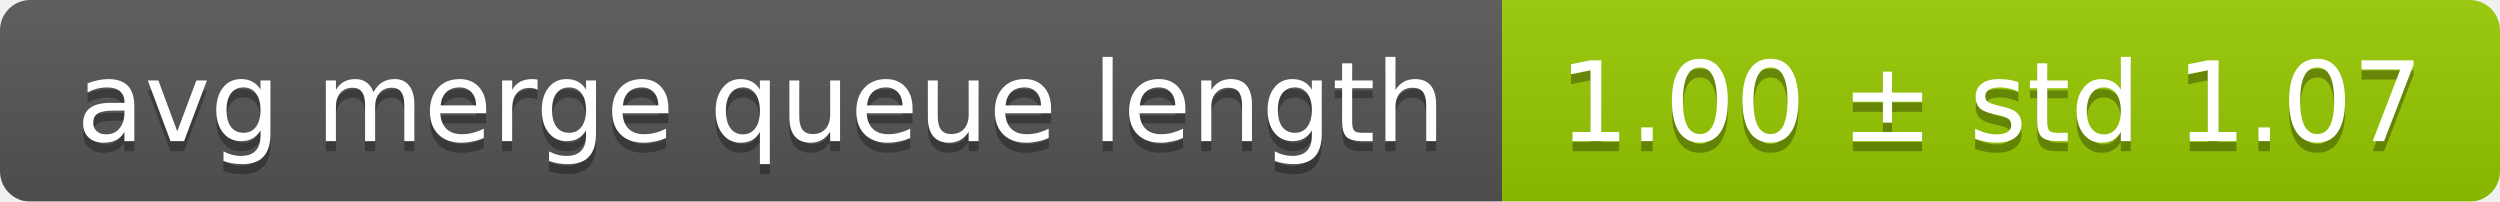
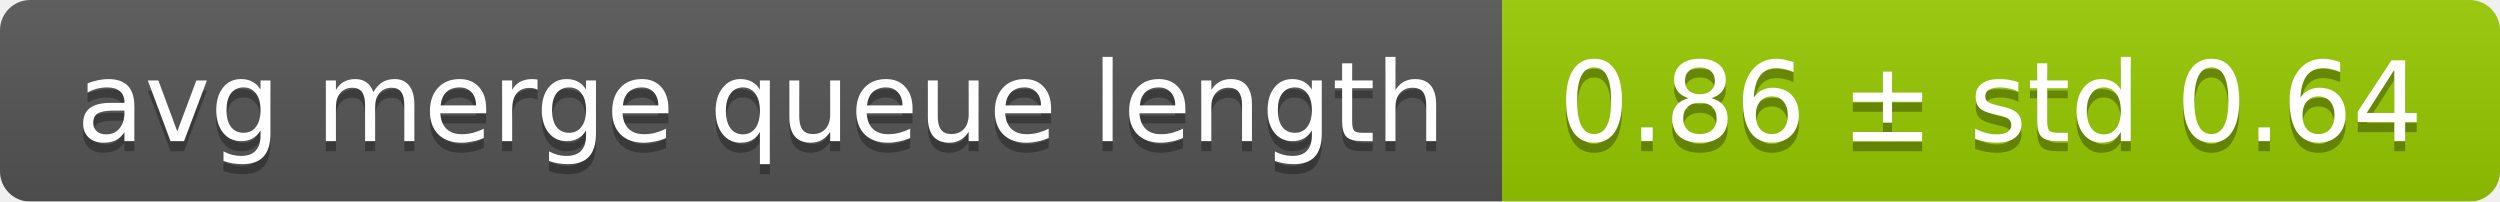
<svg xmlns="http://www.w3.org/2000/svg" width="248" height="20">
  <linearGradient id="smooth" x2="0" y2="100%">
    <stop offset="0" stop-color="#bbb" stop-opacity=".1" />
    <stop offset="1" stop-opacity=".1" />
  </linearGradient>
  <mask id="round">
    <rect width="248" height="20" rx="3" fill="#fff" />
  </mask>
  <g mask="url(#round)">
    <rect width="149" height="20" fill="#555" />
    <rect x="149" width="99" height="20" fill="#97ca00" />
    <rect width="248" height="20" fill="url(#smooth)" />
  </g>
  <g fill="#fff" text-anchor="middle" font-family="DejaVu Sans,Verdana,Geneva,sans-serif" font-size="11">
    <text x="75.5" y="15" fill="#010101" fill-opacity=".3">avg merge queue length</text>
    <text x="75.5" y="14">avg merge queue length</text>
-     <text x="197.5" y="15" fill="#010101" fill-opacity=".3">1.00 ± std 1.07</text>
-     <text x="197.5" y="14">1.00 ± std 1.07</text>
+     <text x="197.5" y="15" fill="#010101" fill-opacity=".3">0.86 ± std 0.64</text>
+     <text x="197.5" y="14">0.86 ± std 0.64</text>
  </g>
</svg>
